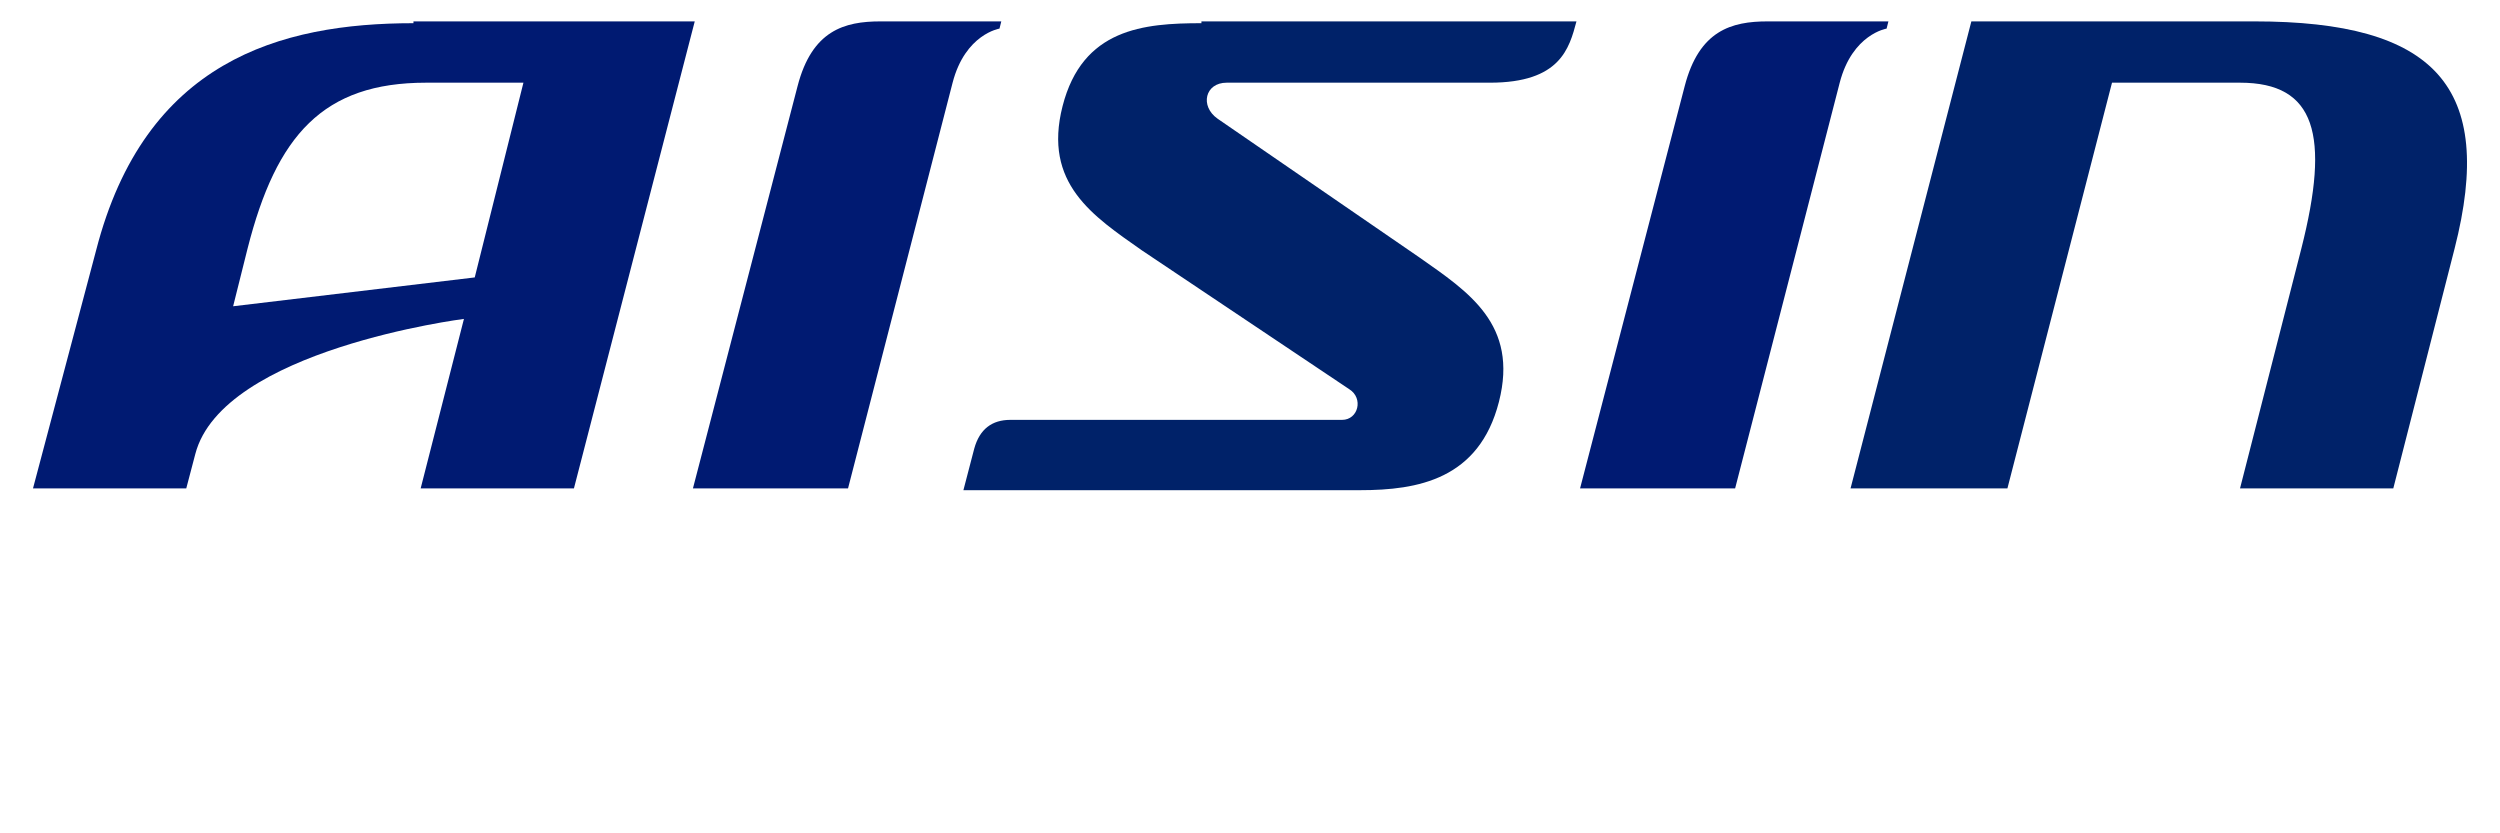
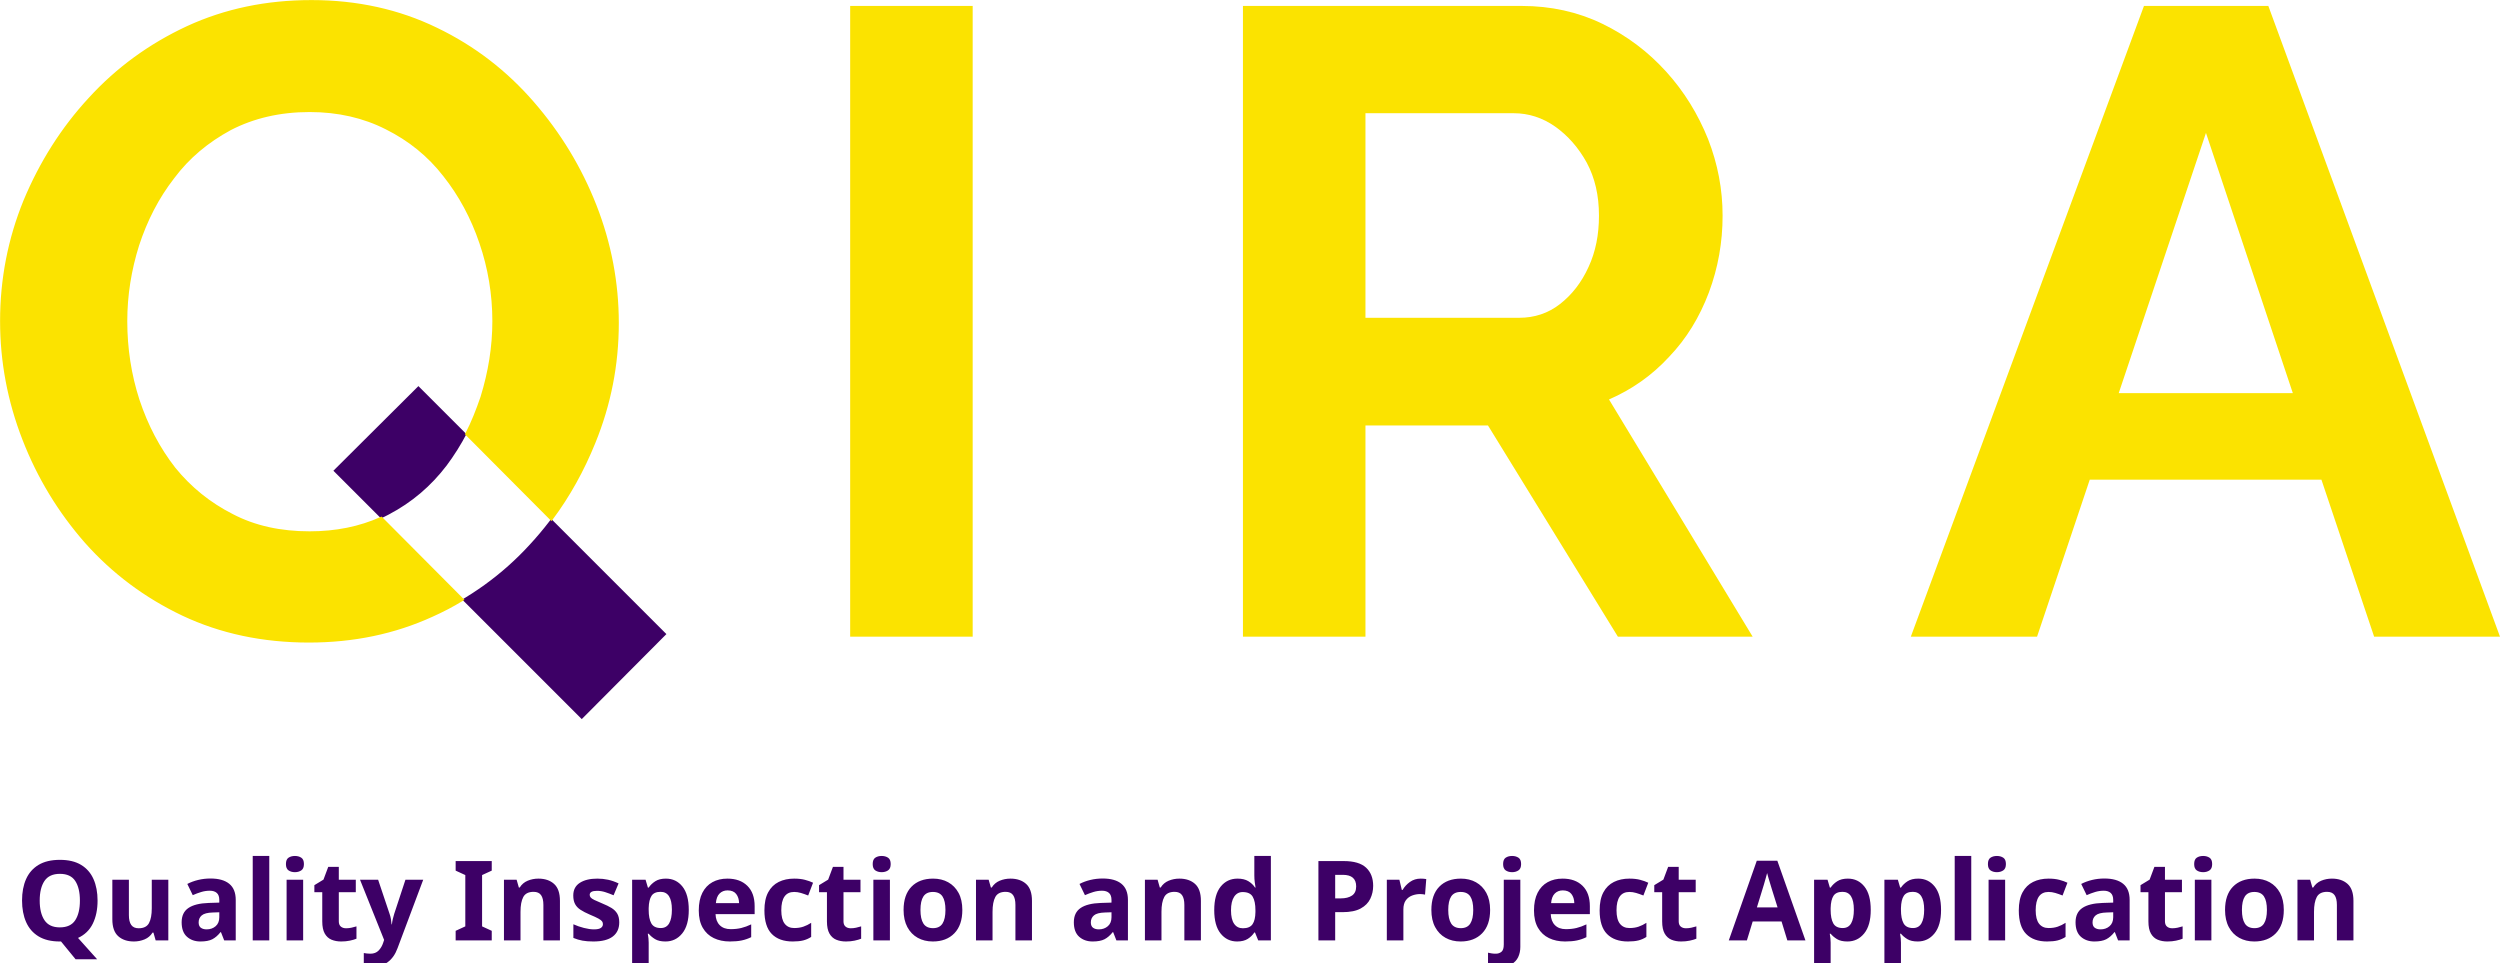
- <svg xmlns="http://www.w3.org/2000/svg" xml:space="preserve" width="1.3in" height="0.433in" version="1.1" style="shape-rendering:geometricPrecision; text-rendering:geometricPrecision; image-rendering:optimizeQuality; fill-rule:evenodd; clip-rule:evenodd" viewBox="0 0 1299.99 433.33">
+ <svg xmlns="http://www.w3.org/2000/svg" xml:space="preserve" width="67.382mm" height="25.946mm" version="1.1" style="shape-rendering:geometricPrecision; text-rendering:geometricPrecision; image-rendering:optimizeQuality; fill-rule:evenodd; clip-rule:evenodd" viewBox="0 0 6734 2593">
  <defs>
-     <font id="FontID0" horiz-adv-x="722" font-variant="normal" style="fill-rule:nonzero" font-weight="700">
-       <font-face font-family="Arial">
+     <font id="FontID0" horiz-adv-x="765" font-variant="normal" style="fill-rule:nonzero" font-style="normal" font-weight="700">
+       <font-face font-family="Montserrat">
        <font-face-src>
-           <font-face-name name="Arial Bold" />
+           <font-face-name name="Montserrat Bold" />
        </font-face-src>
      </font-face>
      <missing-glyph>
        <path d="M0 0z" />
      </missing-glyph>
-       <glyph unicode="D" horiz-adv-x="722" d="M72.987 715.993l263.662 0c59.519,0 104.834,-4.503 136.027,-13.672 41.836,-12.321 77.817,-34.303 107.659,-65.987 30.005,-31.52 52.683,-70.162 68.32,-116.01 15.514,-45.642 23.333,-102.174 23.333,-169.143 0,-59.028 -7.327,-109.665 -21.982,-152.36 -17.848,-52.151 -43.35,-94.314 -76.507,-126.489 -25.011,-24.479 -58.824,-43.514 -101.314,-57.145 -31.847,-10.193 -74.338,-15.187 -127.676,-15.187l-271.522 0 0 715.993zm145.033 -121.004l0 -473.986 107.495 0c40.157,0 69.139,2.333 86.987,6.836 23.497,5.813 42.818,15.842 58.169,29.842 15.514,14 28,37.005 37.66,68.975 9.824,32.011 14.655,75.853 14.655,131.197 0,55.303 -4.83,97.63 -14.655,127.308 -9.661,29.678 -23.333,52.683 -40.812,69.344 -17.52,16.497 -39.666,27.836 -66.683,33.648 -20.017,4.503 -59.519,6.836 -118.179,6.836l-64.636 0z" />
-       <glyph unicode="A" horiz-adv-x="722" d="M717.999 0l-156.167 0 -61.853 163.003 -287.159 0 -59.478 -163.003 -153.342 0 277.989 715.993 153.179 0 286.831 -715.993zm-265.013 284.007l-99.472 265.013 -96.688 -265.013 196.16 0z" />
-       <glyph unicode="O" horiz-adv-x="777" d="M42.982 353.678c0,72.987 11.011,134.308 32.871,184.003 16.128,36.473 38.479,69.303 66.642,98.326 28.163,28.982 58.987,50.514 92.513,64.677 44.66,18.83 96.156,28.327 154.489,28.327 105.653,0 190.02,-32.83 253.51,-98.326 63.326,-65.701 95.01,-156.863 95.01,-273.691 0,-115.846 -31.52,-206.476 -94.355,-271.808 -62.835,-65.537 -146.997,-98.203 -252.159,-98.203 -106.513,0 -191.33,32.502 -254.165,97.671 -62.835,65.005 -94.355,154.693 -94.355,269.025zm149.003 4.83c0,-81.174 18.83,-142.658 56.367,-184.658 37.496,-41.836 85.145,-62.835 142.822,-62.835 57.841,0 105.162,20.836 142.331,62.303 37.005,41.672 55.508,104.016 55.508,187.196 0,82.156 -18.011,143.477 -54.198,183.839 -35.982,40.485 -83.835,60.666 -143.641,60.666 -59.683,0 -107.823,-20.508 -144.337,-61.361 -36.514,-40.976 -54.853,-102.665 -54.853,-185.149z" />
-       <glyph unicode="I" horiz-adv-x="277" d="M67.993 0l0 715.993 144.992 0 0 -715.993 -144.992 0z" />
-       <glyph unicode="T" horiz-adv-x="610" d="M233.984 0l0 594.99 -212.002 0 0 121.004 568.013 0 0 -121.004 -210.979 0 0 -594.99 -145.033 0z" />
-       <glyph unicode="N" horiz-adv-x="722" d="M72.987 0l0 715.993 140.366 0 294.65 -479.84 0 479.84 133.98 0 0 -715.993 -144.828 0 -290.147 470.67 0 -470.67 -134.021 0z" />
-       <glyph unicode="E" horiz-adv-x="666" d="M72.987 0l0 715.993 530.026 0 0 -121.004 -384.993 0 0 -158.991 357.976 0 0 -121.004 -357.976 0 0 -193.991 398.993 0 0 -121.004 -544.026 0z" />
-       <glyph unicode=" " horiz-adv-x="277" d="" />
-       <glyph unicode="S" horiz-adv-x="666" d="M34.999 232.019l141.021 14c8.474,-47.198 25.462,-81.706 51.332,-103.852 25.83,-22.187 60.666,-33.157 104.466,-33.157 46.338,0 81.338,9.824 104.834,29.473 23.497,19.69 35.327,42.695 35.327,69.016 0,16.988 -4.994,31.315 -14.819,43.35 -9.824,11.83 -27.181,22.146 -51.824,30.824 -16.824,5.976 -55.18,16.333 -115.191,31.315 -77.162,19.362 -131.319,43.023 -162.471,71.186 -43.841,39.502 -65.66,87.642 -65.66,144.5 0,36.473 10.316,70.817 30.824,102.665 20.672,31.806 50.309,55.999 89.156,72.659 38.847,16.66 85.513,25.011 140.489,25.011 89.525,0 157.026,-19.854 202.178,-59.683 45.356,-39.83 69.016,-92.841 71.35,-159.319l-145.033 -4.994c-6.14,37.005 -19.321,63.49 -39.461,79.659 -20.181,16.169 -50.514,24.315 -90.835,24.315 -41.672,0 -74.338,-8.637 -97.835,-25.994 -15.187,-11.175 -22.842,-25.994 -22.842,-44.66 0,-16.988 7.164,-31.52 21.491,-43.514 18.175,-15.473 62.344,-31.479 132.506,-48.139 70.162,-16.497 121.986,-33.853 155.512,-51.496 33.648,-17.848 59.97,-41.999 78.963,-72.864 19.035,-30.824 28.532,-68.812 28.532,-114.004 0,-40.976 -11.339,-79.496 -34.181,-115.314 -22.842,-35.818 -55.017,-62.508 -96.647,-79.823 -41.672,-17.52 -93.7,-26.198 -155.839,-26.198 -90.507,0 -160.015,20.836 -208.523,62.671 -48.508,41.672 -77.326,102.501 -86.823,182.365z" />
-       <glyph unicode="." horiz-adv-x="277" d="M70.981 0l0 137.009 137.009 0 0 -137.009 -137.009 0z" />
-       <glyph unicode="P" horiz-adv-x="666" d="M72.987 0l0 715.993 231.856 0c87.805,0 144.992,-3.479 171.64,-10.643 41.017,-10.848 75.361,-34.181 103.033,-70.203 27.631,-35.982 41.467,-82.484 41.467,-139.465 0,-44.005 -7.982,-80.847 -23.824,-110.852 -16.006,-30.005 -36.146,-53.502 -60.666,-70.654 -24.479,-17.029 -49.49,-28.327 -74.829,-33.853 -34.508,-6.836 -84.326,-10.316 -149.658,-10.316l-93.987 0 0 -270.007 -145.033 0zm145.033 594.99l0 -203.979 78.8 0c56.859,0 94.683,3.807 113.84,11.339 19.158,7.491 34.181,19.158 44.987,35.327 10.848,16.006 16.333,34.508 16.333,55.835 0,26.157 -7.655,47.648 -22.801,64.636 -15.351,17.029 -34.508,27.672 -58.005,32.011 -17.193,3.193 -51.66,4.83 -103.688,4.83l-69.467 0z" />
+       <glyph unicode="A" horiz-adv-x="765" d="M-8.986 0l311.986 700.007 159.985 0 313.022 -700.007 -170.007 0 -255.997 617.993 64.007 0 -256.999 -617.993 -165.999 0zm155.976 149.997l42.995 123.004 360.025 0 43.997 -123.004 -447.017 0z" />
+       <glyph unicode="c" horiz-adv-x="591" d="M331.997 -7.984c-57.994,0 -109.675,11.826 -155.008,35.478 -45.333,23.685 -80.811,56.491 -106.501,98.517 -25.656,41.992 -38.485,89.664 -38.485,142.981 0,54.019 12.828,101.857 38.485,143.516 25.69,41.658 61.168,74.33 106.501,97.982 45.333,23.685 97.013,35.511 155.008,35.511 56.658,0 106,-11.826 147.992,-35.511 42.026,-23.652 73.027,-57.493 93.005,-101.49l-121 -65.01c-13.998,25.356 -31.503,43.997 -52.482,56.023 -21.013,11.993 -43.83,17.973 -68.517,17.973 -26.659,0 -50.678,-5.98 -71.992,-17.973 -21.347,-12.027 -38.184,-28.997 -50.511,-51.012 -12.327,-22.015 -18.507,-48.674 -18.507,-80.009 0,-31.336 6.18,-57.994 18.507,-79.976 12.327,-22.015 29.164,-39.019 50.511,-51.012 21.314,-11.993 45.333,-18.006 71.992,-18.006 24.688,0 47.505,5.846 68.517,17.505 20.98,11.659 38.485,30.5 52.482,56.491l121 -65.978c-19.977,-43.362 -50.979,-76.836 -93.005,-100.521 -41.992,-23.652 -91.334,-35.478 -147.992,-35.478z" />
+       <glyph unicode="t" horiz-adv-x="434" d="M292.009 -7.984c-63.339,0 -112.681,16.136 -148.026,48.473 -35.311,32.338 -52.983,80.51 -52.983,144.518l0 472.005 156.01 0 0 -470.001c0,-22.683 5.98,-40.188 18.006,-52.516 11.993,-12.327 28.329,-18.507 48.974,-18.507 24.688,0 45.667,6.681 63.005,20.011l41.992 -110.009c-16.002,-11.325 -35.144,-19.81 -57.493,-25.489 -22.316,-5.679 -45.5,-8.485 -69.486,-8.485zm-284.025 413.977l0 119.997 373.021 0 0 -119.997 -373.021 0z" />
+       <glyph unicode="n" horiz-adv-x="690" d="M399.011 546.001c42.66,0 80.811,-8.485 114.485,-25.489 33.674,-17.004 60.166,-43.028 79.508,-78.005 19.343,-35.01 28.997,-79.842 28.997,-134.496l0 -308.011 -156.01 0 0 283.991c0,43.329 -9.488,75.332 -28.496,96.011 -19.009,20.679 -45.834,31.002 -80.51,31.002 -24.654,0 -46.803,-5.178 -66.48,-15.501 -19.677,-10.323 -35.01,-26.157 -46.001,-47.505 -10.991,-21.347 -16.503,-48.674 -16.503,-82.014l0 -265.985 -156.01 0 0 537.984 148.994 0 0 -148.994 -27.995 44.999c19.343,36.013 47.003,63.673 83.016,83.016 35.979,19.343 77.003,28.997 123.004,28.997z" />
+       <glyph unicode="I" horiz-adv-x="327" d="M83.016 0l0 700.007 161.99 0 0 -700.007 -161.99 0z" />
+       <glyph unicode="y" horiz-adv-x="598" d="M140.008 -202.011c-27.995,0 -55.689,4.343 -83.016,12.995 -27.327,8.686 -49.642,20.679 -66.981,36.013l56.992 111.011c11.993,-10.69 25.823,-19.009 41.491,-25.022 15.668,-5.98 31.169,-8.986 46.502,-8.986 22.015,0 39.487,5.178 52.516,15.501 12.995,10.323 24.821,27.494 35.478,51.513l27.995 65.978 12.027 17.004 192.991 463.987 149.997 0 -243.001 -570.99c-17.338,-43.329 -37.182,-77.337 -59.498,-101.991 -22.349,-24.654 -47.003,-41.992 -73.996,-52.014 -26.993,-9.989 -56.825,-15 -89.497,-15zm92.002 180.998l-239.995 558.996 160.988 0 186.009 -449.99 -107.002 -109.006z" />
+       <glyph unicode="e" horiz-adv-x="630" d="M339.012 -7.984c-61.335,0 -115.187,11.993 -161.522,35.979 -46.335,24.02 -82.147,56.825 -107.503,98.517 -25.322,41.658 -37.984,89.163 -37.984,142.48 0,54.019 12.494,101.857 37.483,143.516 25.022,41.658 59.197,74.33 102.526,97.982 43.329,23.685 92.337,35.511 146.99,35.511 52.649,0 100.154,-11.158 142.514,-33.507 42.327,-22.316 75.834,-54.319 100.488,-95.978 24.654,-41.692 36.981,-91.501 36.981,-149.529 0,-5.98 -0.334,-12.828 -0.969,-20.478 -0.668,-7.684 -1.336,-14.833 -2.004,-21.514l-436.995 0 0 91 354.981 0 -59.999 -26.993c0,27.995 -5.679,52.315 -17.004,72.994 -11.325,20.679 -26.993,36.848 -47.003,48.507 -19.977,11.659 -43.329,17.505 -69.987,17.505 -26.659,0 -50.177,-5.846 -70.488,-17.505 -20.345,-11.659 -36.18,-27.995 -47.505,-49.008 -11.358,-20.98 -17.004,-45.834 -17.004,-74.497l0 -23.986c0,-29.331 6.481,-55.188 19.51,-77.504 12.995,-22.349 31.302,-39.353 54.988,-51.012 23.652,-11.659 51.48,-17.505 83.484,-17.505 28.663,0 53.852,4.343 75.499,12.995 21.681,8.686 41.525,21.681 59.498,39.019l83.016 -89.998c-24.654,-27.995 -55.656,-49.509 -93.005,-64.509 -37.315,-15 -80.343,-22.483 -128.984,-22.483z" />
+       <glyph unicode="s" horiz-adv-x="531" d="M252.99 -7.984c-46.001,0 -90.165,5.479 -132.491,16.47 -42.327,11.024 -75.834,24.855 -100.488,41.525l51.981 111.98c24.688,-15.334 53.852,-27.828 87.493,-37.483 33.674,-9.688 66.847,-14.499 99.519,-14.499 36.013,0 61.502,4.309 76.502,12.995 15,8.652 22.483,20.679 22.483,36.013 0,12.661 -5.813,22.149 -17.472,28.496 -11.692,6.314 -27.193,11.158 -46.502,14.499 -19.343,3.307 -40.523,6.648 -63.506,9.989 -23.017,3.341 -46.168,7.817 -69.52,13.496 -23.318,5.679 -44.665,14.165 -63.974,25.489 -19.343,11.358 -34.843,26.692 -46.502,46.001 -11.692,19.343 -17.505,44.331 -17.505,74.998 0,34.008 9.822,64.007 29.498,90.031 19.677,25.991 48.173,46.469 85.488,61.469 37.349,15 82.014,22.516 133.995,22.516 36.681,0 74.029,-4.009 112.013,-11.993 37.984,-8.018 69.653,-19.677 95.009,-35.01l-52.014 -111.011c-25.991,15.334 -52.148,25.857 -78.506,31.503 -26.325,5.679 -51.814,8.519 -76.502,8.519 -34.643,0 -59.999,-4.677 -76.001,-13.998 -16.002,-9.354 -23.986,-21.347 -23.986,-36.013 0,-13.329 5.846,-23.318 17.505,-29.999 11.659,-6.681 27.16,-11.993 46.502,-16.002 19.309,-4.009 40.489,-7.483 63.506,-10.49 22.984,-3.007 46.168,-7.517 69.486,-13.496 23.318,-6.013 44.498,-14.499 63.506,-25.523 19.009,-10.991 34.509,-25.991 46.502,-44.999 11.993,-18.975 18.006,-43.83 18.006,-74.497 0,-33.34 -10.022,-62.838 -29.999,-88.495 -20.011,-25.656 -48.841,-45.834 -86.524,-60.5 -37.65,-14.666 -83.484,-21.982 -137.503,-21.982z" />
+       <glyph unicode="Q" horiz-adv-x="843" d="M421.995 -11.993c-54.654,0 -105.499,8.986 -152.502,26.993 -47.003,18.006 -87.659,43.329 -122.002,76.001 -34.309,32.672 -61.001,70.99 -79.976,114.986 -19.009,43.997 -28.529,92.002 -28.529,144.017 0,51.981 9.521,99.987 28.529,143.983 18.975,43.997 45.834,82.348 80.477,115.02 34.676,32.672 75.332,57.994 122.002,76.001 46.669,18.006 97.347,26.993 152.001,26.993 55.322,0 106.167,-8.986 152.502,-26.993 46.335,-18.006 86.657,-43.162 121,-75.499 34.342,-32.338 61.168,-70.522 80.51,-114.519 19.343,-43.997 28.997,-92.337 28.997,-144.986 0,-52.014 -9.655,-100.154 -28.997,-144.518 -19.343,-44.331 -46.168,-82.648 -80.51,-114.986 -34.342,-32.338 -74.664,-57.493 -121,-75.499 -46.335,-18.006 -97.18,-26.993 -152.502,-26.993zm229.004 -148.994c-27.327,0 -53.15,2.973 -77.504,8.986 -24.32,6.013 -48.34,15.668 -71.992,28.997 -23.685,13.329 -48.34,31.336 -73.996,54.019 -25.69,22.65 -53.518,50.645 -83.517,83.985l170.007 42.995c18.006,-24.654 34.676,-44.331 50.01,-58.996 15.334,-14.666 30.166,-24.988 44.498,-31.002 14.332,-5.98 29.498,-8.986 45.5,-8.986 42.66,0 80.677,17.338 113.984,51.981l72.025 -85.989c-47.337,-57.326 -110.343,-85.989 -189.016,-85.989zm-229.004 286.998c31.336,0 60.166,5.312 86.49,16.002 26.358,10.657 49.509,25.991 69.52,46.001 20.011,19.977 35.511,43.83 46.502,71.491 10.991,27.661 16.503,57.827 16.503,90.499 0,33.34 -5.512,63.673 -16.503,91 -10.991,27.327 -26.492,51.012 -46.502,70.99 -20.011,20.011 -43.162,35.344 -69.52,46.001 -26.325,10.657 -55.155,16.002 -86.49,16.002 -31.336,0 -60.333,-5.345 -86.991,-16.002 -26.659,-10.657 -49.843,-25.991 -69.52,-46.001 -19.643,-19.977 -34.977,-43.663 -45.968,-70.99 -11.024,-27.327 -16.503,-57.66 -16.503,-91 0,-32.672 5.479,-62.838 16.503,-90.499 10.991,-27.661 26.325,-51.513 45.968,-71.491 19.677,-20.011 42.861,-35.344 69.52,-46.001 26.659,-10.69 55.656,-16.002 86.991,-16.002z" />
+       <glyph unicode="p" horiz-adv-x="689" d="M389.991 -7.984c-45.333,0 -84.987,9.989 -118.995,29.999 -34.008,19.977 -60.5,50.478 -79.508,91.501 -18.975,40.99 -28.496,92.804 -28.496,155.475 0,63.339 9.02,115.354 26.993,156.01 18.006,40.656 44.03,70.99 78.005,91 34.008,20.011 74.664,29.999 122.002,29.999 50.678,0 96.178,-11.492 136.5,-34.509 40.355,-22.984 72.326,-55.155 96.011,-96.479 23.652,-41.358 35.511,-89.998 35.511,-146.021 0,-56.658 -11.859,-105.666 -35.511,-146.99 -23.685,-41.324 -55.656,-73.328 -96.011,-96.011 -40.322,-22.65 -85.822,-33.975 -136.5,-33.975zm-318 -186.009l0 731.977 148.994 0 0 -109.975 -2.973 -160.019 9.989 -158.983 0 -303 -156.01 0zm291.007 313.991c25.991,0 49.175,6.013 69.486,18.006 20.345,11.993 36.681,29.164 49.008,51.48 12.327,22.349 18.507,48.841 18.507,79.508 0,31.336 -6.18,57.994 -18.507,80.009 -12.327,22.015 -28.663,38.986 -49.008,51.012 -20.311,11.993 -43.496,17.973 -69.486,17.973 -25.991,0 -49.342,-5.98 -69.987,-17.973 -20.679,-12.027 -37.015,-28.997 -49.008,-51.012 -11.993,-22.015 -18.006,-48.674 -18.006,-80.009 0,-30.668 6.013,-57.159 18.006,-79.508 11.993,-22.316 28.329,-39.487 49.008,-51.48 20.645,-11.993 43.997,-18.006 69.987,-18.006z" />
+       <glyph unicode="j" horiz-adv-x="307" d="M32.004 -202.011c-24.02,0 -47.003,2.506 -69.019,7.517 -21.982,5.011 -40.656,12.494 -55.99,22.483l41.992 113.015c18.006,-12.661 40.021,-19.009 66.012,-19.009 19.343,0 34.843,6.514 46.502,19.51 11.659,12.995 17.505,32.505 17.505,58.495l0 537.984 155.976 0 0 -536.981c0,-62.003 -17.639,-111.345 -52.983,-147.992 -35.344,-36.681 -85.321,-55.021 -149.997,-55.021zm125.008 815.026c-28.663,0 -52.014,8.318 -70.021,24.988 -18.006,16.67 -26.993,37.315 -26.993,62.003 0,24.654 8.986,45.333 26.993,62.003 18.006,16.67 41.358,24.988 70.021,24.988 28.663,0 51.981,-7.817 69.987,-23.485 18.006,-15.668 26.993,-35.846 26.993,-60.5 0,-26.024 -8.819,-47.505 -26.492,-64.509 -17.672,-17.004 -41.157,-25.489 -70.488,-25.489z" />
+       <glyph unicode="d" horiz-adv-x="691" d="M303 -7.984c-50.678,0 -96.345,11.492 -137.001,34.476 -40.656,23.017 -72.827,55.188 -96.512,96.512 -23.652,41.324 -35.478,89.998 -35.478,145.988 0,56.691 11.826,105.666 35.478,147.023 23.685,41.324 55.856,73.328 96.512,95.978 40.656,22.683 86.323,34.008 137.001,34.008 45.333,0 84.987,-9.989 118.995,-29.999 34.008,-20.011 60.333,-50.344 79.007,-91 18.674,-40.656 27.995,-92.671 27.995,-156.01 0,-62.671 -8.986,-114.485 -26.993,-155.475 -18.006,-41.024 -43.83,-71.524 -77.504,-91.501 -33.674,-20.011 -74.163,-29.999 -121.501,-29.999zm26.993 127.982c25.356,0 48.34,6.013 69.019,18.006 20.645,11.993 37.148,29.164 49.475,51.48 12.361,22.349 18.507,48.841 18.507,79.508 0,31.336 -6.147,57.994 -18.507,80.009 -12.327,22.015 -28.83,38.986 -49.475,51.012 -20.679,11.993 -43.663,17.973 -69.019,17.973 -25.991,0 -49.342,-5.98 -69.987,-17.973 -20.679,-12.027 -37.182,-28.997 -49.509,-51.012 -12.327,-22.015 -18.507,-48.674 -18.507,-80.009 0,-30.668 6.18,-57.159 18.507,-79.508 12.327,-22.316 28.83,-39.487 49.509,-51.48 20.645,-11.993 43.997,-18.006 69.987,-18.006zm141.01 -119.997l0 110.009 3.007 159.985 -10.022 159.017 0 312.989 156.01 0 0 -741.999 -148.994 0z" />
+       <glyph unicode=" " horiz-adv-x="282" d="" />
+       <glyph unicode="u" horiz-adv-x="687" d="M298.991 -7.984c-44.665,0 -84.486,8.652 -119.496,25.991 -35.01,17.338 -62.17,43.83 -81.479,79.508 -19.343,35.645 -29.03,81.145 -29.03,136.5l0 303.969 156.01 0 0 -280.985c0,-44.665 9.521,-77.504 28.496,-98.483 19.009,-21.013 45.834,-31.503 80.51,-31.503 23.986,0 45.333,5.145 64.007,15.501 18.641,10.323 33.34,26.325 43.997,47.972 10.657,21.681 16.002,48.841 16.002,81.513l0 265.985 155.976 0 0 -537.984 -147.992 0 0 147.992 26.993 -42.995c-17.973,-37.315 -44.498,-65.511 -79.475,-84.486 -35.01,-19.009 -73.161,-28.496 -114.519,-28.496z" />
+       <glyph unicode="r" horiz-adv-x="431" d="M71.992 0l0 537.984 148.994 0 0 -151.968 -20.98 43.997c16.002,37.984 41.658,66.814 77.003,86.49 35.311,19.677 78.339,29.498 128.984,29.498l0 -144.017c-6.648,0.668 -12.661,1.169 -18.006,1.503 -5.312,0.334 -10.991,0.501 -16.971,0.501 -42.694,0 -77.17,-12.16 -103.528,-36.48 -26.325,-24.354 -39.487,-62.17 -39.487,-113.516l0 -253.992 -156.01 0z" />
+       <glyph unicode="P" horiz-adv-x="732" d="M83.016 0l0 700.007 303 0c62.638,0 116.657,-10.189 161.99,-30.5 45.333,-20.345 80.343,-49.509 104.998,-87.493 24.654,-38.017 36.981,-83.35 36.981,-135.999 0,-52.014 -12.327,-97.013 -36.981,-135.03 -24.654,-37.984 -59.665,-67.148 -104.998,-87.493 -45.333,-20.311 -99.352,-30.5 -161.99,-30.5l-213.002 0 71.992 72.994 0 -265.985 -161.99 0zm161.99 248.012l-71.992 77.003 203.982 0c50.01,0 87.325,10.657 112.013,31.97 24.654,21.347 36.981,51.012 36.981,89.029 0,38.652 -12.327,68.651 -36.981,89.998 -24.688,21.314 -62.003,32.004 -112.013,32.004l-203.982 0 71.992 76.969 0 -396.973z" />
+       <glyph unicode="a" horiz-adv-x="616" d="M401.984 0l0 104.998 -9.989 23.017 0 187.98c0,33.34 -10.156,59.331 -30.5,78.005 -20.345,18.674 -51.48,27.995 -93.506,27.995 -28.663,0 -56.825,-4.51 -84.486,-13.496 -27.661,-8.986 -51.179,-21.18 -70.488,-36.514l-56.023 109.006c29.331,20.679 64.676,36.681 106,48.006 41.358,11.325 83.35,17.004 126.011,17.004 82.014,0 145.654,-19.343 190.987,-57.994 45.333,-38.685 68.016,-99.018 68.016,-180.998l0 -307.009 -146.021 0zm-163.994 -7.984c-41.992,0 -78.005,7.149 -108.004,21.481 -29.999,14.332 -52.983,33.841 -68.985,58.495 -16.002,24.688 -23.986,52.349 -23.986,83.016 0,32.004 7.817,59.999 23.485,83.985 15.668,24.02 40.489,42.828 74.497,56.491 34.008,13.697 78.339,20.512 132.993,20.512l143.015 0 0 -91 -126.011 0c-36.647,0 -61.836,-5.98 -75.499,-18.006 -13.663,-11.993 -20.478,-26.993 -20.478,-44.999 0,-19.977 7.817,-35.812 23.485,-47.505 15.668,-11.659 37.182,-17.472 64.509,-17.472 25.991,0 49.309,6.147 69.987,18.474 20.679,12.361 35.678,30.5 44.999,54.52l24.02 -71.992c-11.358,-34.676 -32.004,-61.001 -62.003,-79.007 -29.999,-18.006 -68.684,-26.993 -116.022,-26.993z" />
+       <glyph unicode="o" horiz-adv-x="655" d="M327.988 -7.984c-57.326,0 -108.171,11.993 -152.502,35.979 -44.331,24.02 -79.308,56.825 -104.998,98.517 -25.656,41.658 -38.485,89.163 -38.485,142.48 0,54.019 12.828,101.857 38.485,143.516 25.69,41.658 60.667,74.33 104.998,97.982 44.331,23.685 95.176,35.511 152.502,35.511 56.691,0 107.336,-11.826 152.001,-35.511 44.665,-23.652 79.675,-56.157 104.998,-97.481 25.356,-41.358 38.017,-89.33 38.017,-144.017 0,-53.317 -12.661,-100.822 -38.017,-142.48 -25.322,-41.692 -60.333,-74.497 -104.998,-98.517 -44.665,-23.986 -95.31,-35.979 -152.001,-35.979zm0 127.982c26.024,0 49.342,6.013 70.021,18.006 20.645,11.993 36.981,29.164 48.974,51.48 12.027,22.349 18.006,48.841 18.006,79.508 0,31.336 -5.98,57.994 -18.006,80.009 -11.993,22.015 -28.329,38.986 -48.974,51.012 -20.679,11.993 -43.997,17.973 -70.021,17.973 -25.991,0 -49.309,-5.98 -69.987,-17.973 -20.679,-12.027 -37.182,-28.997 -49.509,-51.012 -12.327,-22.015 -18.507,-48.674 -18.507,-80.009 0,-30.668 6.18,-57.159 18.507,-79.508 12.327,-22.316 28.83,-39.487 49.509,-51.48 20.679,-11.993 43.997,-18.006 69.987,-18.006z" />
+       <glyph unicode="l" horiz-adv-x="300" d="M71.992 0l0 741.999 156.01 0 0 -741.999 -156.01 0z" />
+       <glyph unicode="i" horiz-adv-x="300" d="M71.992 0l0 537.984 156.01 0 0 -537.984 -156.01 0zm78.005 613.015c-28.663,0 -51.981,8.318 -69.987,24.988 -18.006,16.67 -26.993,37.315 -26.993,62.003 0,24.654 8.986,45.333 26.993,62.003 18.006,16.67 41.324,24.988 69.987,24.988 28.663,0 52.014,-7.817 69.987,-23.485 18.006,-15.668 27.026,-35.846 27.026,-60.5 0,-26.024 -8.853,-47.505 -26.525,-64.509 -17.639,-17.004 -41.157,-25.489 -70.488,-25.489z" />
    </font>
    <style type="text/css">
   
-     @font-face { font-family:"Arial";font-variant:normal;font-weight:bold;src:url("#FontID0") format(svg)}
-     .fil1 {fill:#001A72}
-     .fil0 {fill:#002269}
-     .fil2 {fill:#343535}
-     .fnt0 {font-weight:bold;font-size:96.18px;font-family:'Arial'}
+     @font-face { font-family:"Montserrat";font-variant:normal;font-style:normal;font-weight:bold;src:url("#FontID0") format(svg)}
+     .str0 {stroke:#FBE300;stroke-width:7.616}
+     .fil1 {fill:#3D0066}
+     .fil2 {fill:#FBE300}
+     .fil0 {fill:#FBE300;fill-rule:nonzero}
+     .fnt0 {font-weight:bold;font-size:299.171px;font-family:'Montserrat'}
   
  </style>
  </defs>
  <g id="Layer_x0020_1">
-     <g id="_2113617716800">
-       <g>
-         <path class="fil0" d="M624.71 12.07c-30.03,0 -61.93,2.81 -72.25,43.16 -10.32,40.35 15.95,57.24 41.29,75.07l107.91 72.25c7.5,4.69 4.69,15.95 -3.76,15.95l-172.65 0c-9.38,0 -15.95,4.69 -18.77,15.01l-5.63 21.58 206.44 0c30.03,0 61.93,-5.63 72.25,-45.98 10.32,-40.35 -15.95,-57.24 -41.29,-75.07l-105.09 -72.25c-9.38,-6.57 -6.57,-18.76 4.69,-18.76l137 0c36.59,0 41.29,-17.83 45.04,-31.91l-195.17 0 0 0.94z" />
-         <path class="fil0" d="M962.52 254.16l62.87 -243.03c0,0 52.55,0 147.32,0 93.83,0 125.74,33.78 104.15,118.23l-31.9 124.8 -79.76 0 31.91 -124.8c15.01,-59.12 7.5,-86.33 -31.91,-86.33 -39.41,0 -66.62,0 -66.62,0l-54.43 211.13 -81.63 0z" />
-         <path class="fil1" d="M360.1 254.16l54.43 -209.25c7.51,-29.09 24.4,-33.78 43.17,-33.78l62.87 0 -0.94 3.76c0,0 -17.83,2.81 -24.4,28.15l-54.42 211.13 -80.7 0z" />
-         <path class="fil1" d="M821.76 254.16l54.43 -209.25c7.51,-29.09 24.4,-33.78 43.16,-33.78l62.87 0 -0.94 3.76c0,0 -17.83,2.81 -24.4,28.15l-54.43 211.13 -80.7 0z" />
-         <path class="fil1" d="M214.66 12.07c-69.44,0 -139.81,19.7 -165.15,118.23l-32.84 123.86 79.76 0 4.69 -17.83c14.07,-54.42 139.81,-70.37 139.81,-70.37l-22.52 88.2 79.76 0 62.87 -243.03 -146.38 0 0 0.94zm31.9 132.3l-125.74 15.01 7.51 -30.02c15.01,-59.12 39.41,-86.33 92.89,-86.33l50.67 0 -25.34 101.34z" />
-       </g>
-     </g>
+     <path class="fil0" d="M2290 1715l0 -1699 330 0 0 1699 -330 0zm1058 0l0 -1699 751 0c78,0 151,16 217,48 66,32 123,75 172,129 49,54 86,115 113,182 26,67 39,135 39,206 0,71 -12,140 -37,207 -25,66 -60,124 -107,173 -46,50 -100,88 -162,115l387 639 -363 0 -350 -569 -330 0 0 569 -330 0zm330 -859l414 0c41,0 78,-12 110,-37 32,-25 58,-58 77,-100 19,-41 28,-87 28,-138 0,-55 -11,-102 -33,-143 -22,-40 -51,-73 -85,-97 -34,-24 -72,-36 -111,-36l-400 0 0 551zm2097 -840l335 0 624 1699 -339 0 -142 -423 -624 0 -142 423 -340 0 628 -1699zm401 1043l-234 -701 -235 701 469 0z" />
+     <path class="fil1" d="M898 1268l229 -228 668 668 -228 229 -669 -669zm-66 459c-124,0 -237,-24 -339,-72 -101,-48 -188,-113 -261,-195 -72,-82 -128,-174 -168,-277 -40,-103 -60,-209 -60,-318 0,-113 21,-221 63,-324 43,-103 101,-195 175,-275 74,-81 162,-145 263,-192 102,-47 213,-70 334,-70 123,0 235,25 336,74 102,49 188,116 260,199 72,83 128,175 168,277 40,102 60,208 60,316 0,112 -21,219 -63,322 -41,103 -99,195 -173,275 -74,81 -162,144 -264,191 -101,46 -211,69 -331,69zm-493 -862c0,74 11,145 33,213 23,69 55,130 97,184 43,53 95,95 156,126 61,32 131,47 209,47 80,0 151,-16 213,-49 63,-33 114,-77 156,-132 41,-55 73,-116 95,-184 21,-68 32,-136 32,-205 0,-73 -12,-144 -35,-211 -23,-68 -56,-129 -98,-182 -42,-54 -94,-96 -156,-127 -61,-31 -130,-47 -207,-47 -81,0 -152,17 -214,49 -61,33 -113,76 -154,131 -42,54 -73,115 -95,182 -21,67 -32,135 -32,205z" />
+     <path class="fil2 str0" d="M1197 472c42,53 75,114 98,182 23,67 35,138 35,211 0,69 -11,137 -32,205 -12,35 -25,68 -41,99l228 229c47,-63 85,-132 115,-206 42,-103 63,-210 63,-322 0,-108 -20,-214 -60,-316 -40,-102 -96,-194 -168,-277 -72,-83 -158,-150 -260,-199 -101,-49 -213,-74 -336,-74 -121,0 -232,23 -334,70 -101,47 -189,111 -263,192 -74,80 -132,172 -175,275 -42,103 -63,211 -63,324 0,109 20,215 60,318 40,103 96,195 168,277 73,82 160,147 261,195 102,48 215,72 339,72 120,0 230,-23 331,-69 29,-13 56,-27 82,-43l-218 -219c-58,26 -122,39 -193,39 -78,0 -148,-15 -209,-47 -61,-31 -113,-73 -156,-126 -42,-54 -74,-115 -97,-184 -22,-68 -33,-139 -33,-213 0,-70 11,-138 32,-205 22,-67 53,-128 95,-182 41,-55 93,-98 154,-131 62,-32 133,-49 214,-49 77,0 146,16 207,47 62,31 114,73 156,127z" />
+     <text x="42" y="2533" class="fil1 fnt0">Quality Inspection and Project Application </text>
  </g>
</svg>
